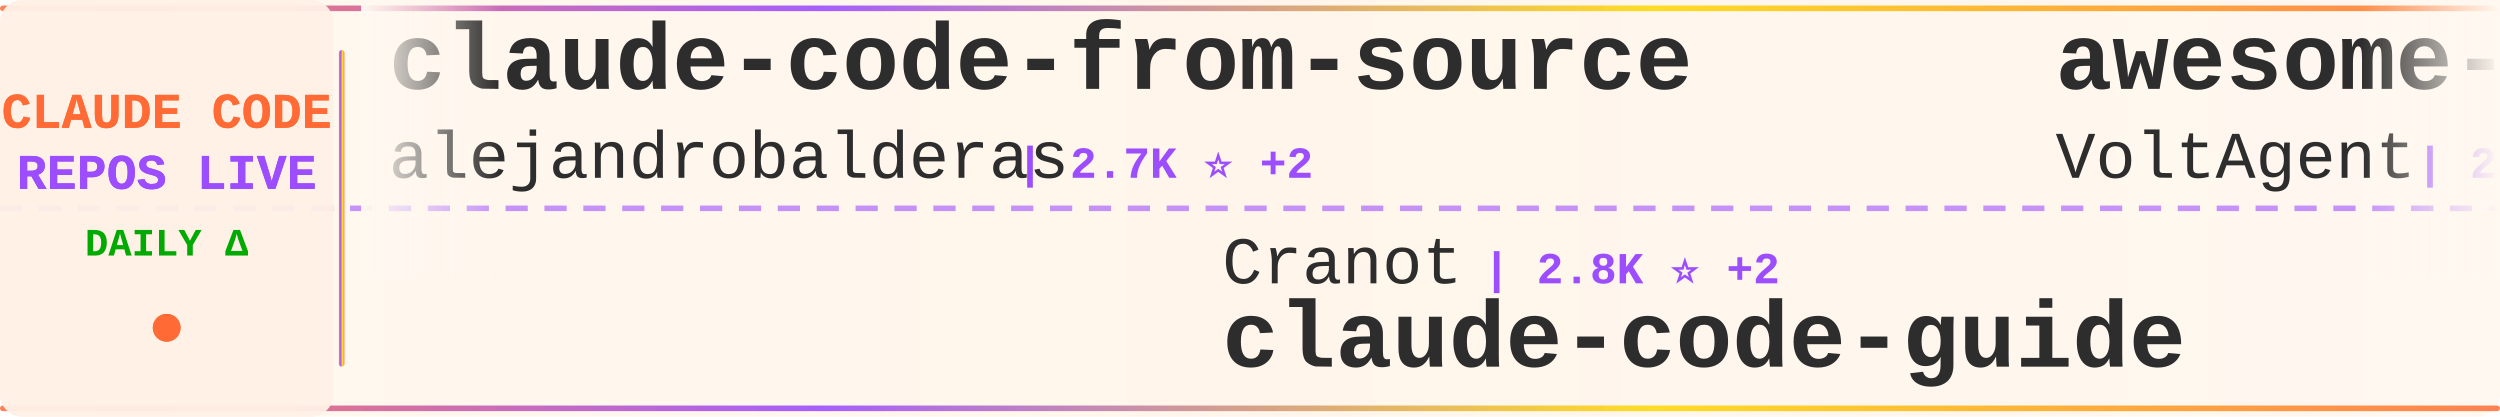
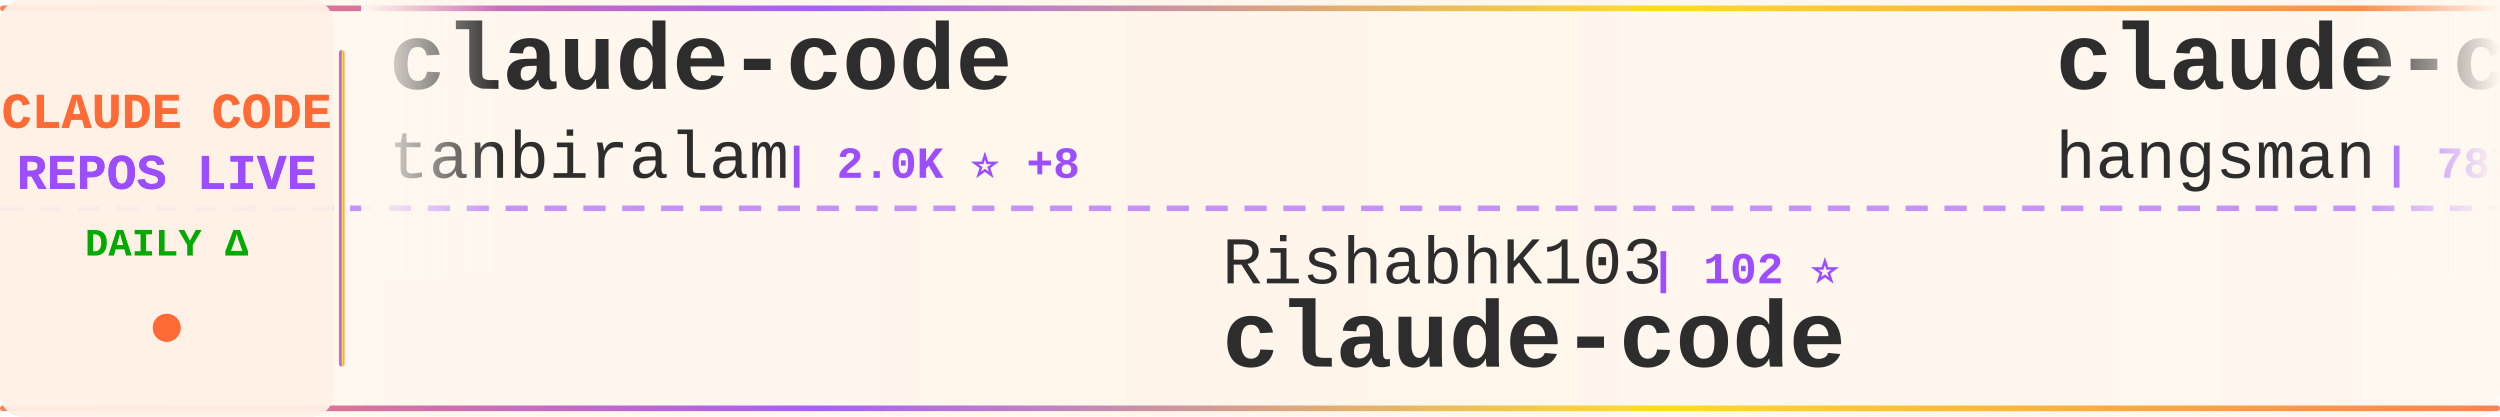
<svg xmlns="http://www.w3.org/2000/svg" width="900" height="150">
  <defs>
    <linearGradient id="tickerBg" x1="0%" y1="0%" x2="100%" y2="0%">
      <stop offset="0%" style="stop-color:#fff8f0;stop-opacity:0.98" />
      <stop offset="50%" style="stop-color:#fff5eb;stop-opacity:1" />
      <stop offset="100%" style="stop-color:#fff8f0;stop-opacity:0.98" />
    </linearGradient>
    <linearGradient id="borderGrad" x1="0%" y1="0%" x2="100%" y2="0%">
      <stop offset="0%" style="stop-color:#FF6B35;stop-opacity:0.85">
        <animate attributeName="stop-opacity" values="0.85;1;0.85" dur="2s" repeatCount="indefinite" />
      </stop>
      <stop offset="33%" style="stop-color:#9C4EFF;stop-opacity:0.9">
        <animate attributeName="stop-opacity" values="0.9;1;0.9" dur="2.2s" repeatCount="indefinite" />
      </stop>
      <stop offset="66%" style="stop-color:#FFD700;stop-opacity:0.85">
        <animate attributeName="stop-opacity" values="0.85;1;0.85" dur="1.8s" repeatCount="indefinite" />
      </stop>
      <stop offset="100%" style="stop-color:#FF6B35;stop-opacity:0.85">
        <animate attributeName="stop-opacity" values="0.85;1;0.85" dur="2s" repeatCount="indefinite" />
      </stop>
    </linearGradient>
    <filter id="textGlow">
      <feGaussianBlur stdDeviation="0.15" result="coloredBlur" />
      <feMerge>
        <feMergeNode in="coloredBlur" />
        <feMergeNode in="SourceGraphic" />
      </feMerge>
    </filter>
    <filter id="metricGlow">
      <feGaussianBlur stdDeviation="0.2" result="coloredBlur" />
      <feMerge>
        <feMergeNode in="coloredBlur" />
        <feMergeNode in="SourceGraphic" />
      </feMerge>
    </filter>
    <linearGradient id="leftFade" x1="0%" y1="0%" x2="100%" y2="0%">
      <stop offset="0%" style="stop-color:#fff8f0;stop-opacity:1" />
      <stop offset="100%" style="stop-color:#fff8f0;stop-opacity:0" />
    </linearGradient>
    <linearGradient id="rightFade" x1="0%" y1="0%" x2="100%" y2="0%">
      <stop offset="0%" style="stop-color:#fff8f0;stop-opacity:0" />
      <stop offset="100%" style="stop-color:#fff8f0;stop-opacity:1" />
    </linearGradient>
  </defs>
  <rect width="900" height="150" fill="url(#tickerBg)" rx="8" />
  <rect x="0" y="2" width="900" height="2" fill="url(#borderGrad)" rx="1" />
  <rect x="0" y="146" width="900" height="2" fill="url(#borderGrad)" rx="1" />
  <line x1="0" y1="75" x2="900" y2="75" stroke="#9C4EFF" stroke-width="2" stroke-dasharray="8 6" opacity="0.6" />
  <rect x="0" y="0" width="120" height="150" fill="#fff0e6" opacity="0.95" rx="8" />
  <text x="60" y="46" font-family="'Courier New', monospace" font-size="18" font-weight="bold" fill="#FF6B35" text-anchor="middle" filter="url(#textGlow)">
    CLAUDE CODE
  </text>
  <text x="60" y="68" font-family="'Courier New', monospace" font-size="18" font-weight="bold" fill="#9C4EFF" text-anchor="middle" filter="url(#textGlow)">
    REPOS LIVE
  </text>
  <text x="60" y="92" font-family="'Courier New', monospace" font-size="14" font-weight="bold" fill="#00aa00" text-anchor="middle">
    DAILY Δ
  </text>
  <circle cx="60" cy="118" r="5" fill="#FF6B35" filter="url(#metricGlow)">
    <animate attributeName="r" values="4;6;4" dur="1.5s" repeatCount="indefinite" />
    <animate attributeName="opacity" values="0.6;1;0.6" dur="1.5s" repeatCount="indefinite" />
  </circle>
  <rect x="122" y="18" width="2" height="114" fill="url(#borderGrad)" rx="1" />
  <clipPath id="tickerClip">
    <rect x="130" y="0" width="770" height="150" />
  </clipPath>
  <g clip-path="url(#tickerClip)">
    <g id="tickerItems">
      <animateTransform attributeName="transform" attributeType="XML" type="translate" from="0 0" to="-3000 0" dur="54s" repeatCount="indefinite" />
      <g transform="translate(0, 0)">
-         <text x="140" y="32" font-family="'Courier New', monospace" font-size="34" font-weight="bold" fill="#2d2d2d">claude-code-from-source</text>
-         <text x="140" y="64" font-family="'Courier New', monospace" font-size="24" font-weight="normal" fill="#2d2d2d" opacity="1.0">alejandrobalderas</text>
-         <text x="366" y="64" font-family="'Courier New', monospace" font-size="16" font-weight="bold" fill="#9C4EFF"> | 2.7K ⭐ +2</text>
+         <text x="140" y="32" font-family="'Courier New', monospace" font-size="34" font-weight="bold" fill="#2d2d2d">claude-code</text>
+         <text x="140" y="64" font-family="'Courier New', monospace" font-size="24" font-weight="normal" fill="#2d2d2d" opacity="1.0">tanbiralam</text>
+         <text x="282" y="64" font-family="'Courier New', monospace" font-size="16" font-weight="bold" fill="#9C4EFF"> | 2.0K ⭐ +8</text>
      </g>
      <g transform="translate(300, 0)">
-         <text x="140" y="102" font-family="'Courier New', monospace" font-size="24" font-weight="normal" fill="#2d2d2d" opacity="1.0">Cranot</text>
-         <text x="234" y="102" font-family="'Courier New', monospace" font-size="16" font-weight="bold" fill="#9C4EFF"> | 2.8K ⭐ +2</text>
-         <text x="140" y="132" font-family="'Courier New', monospace" font-size="34" font-weight="bold" fill="#2d2d2d">claude-code-guide</text>
+         <text x="140" y="102" font-family="'Courier New', monospace" font-size="24" font-weight="normal" fill="#2d2d2d" opacity="1.0">RishabhK103</text>
+         <text x="294" y="102" font-family="'Courier New', monospace" font-size="16" font-weight="bold" fill="#9C4EFF"> | 102 ⭐</text>
+         <text x="140" y="132" font-family="'Courier New', monospace" font-size="34" font-weight="bold" fill="#2d2d2d">claude-code</text>
      </g>
      <g transform="translate(600, 0)">
-         <text x="140" y="32" font-family="'Courier New', monospace" font-size="34" font-weight="bold" fill="#2d2d2d">awesome-claude-code-suba...</text>
-         <text x="140" y="64" font-family="'Courier New', monospace" font-size="24" font-weight="normal" fill="#2d2d2d" opacity="1.0">VoltAgent</text>
-         <text x="270" y="64" font-family="'Courier New', monospace" font-size="16" font-weight="bold" fill="#9C4EFF"> | 23.5K ⭐ +35</text>
+         <text x="140" y="32" font-family="'Courier New', monospace" font-size="34" font-weight="bold" fill="#2d2d2d">claude-code-source</text>
+         <text x="140" y="64" font-family="'Courier New', monospace" font-size="24" font-weight="normal" fill="#2d2d2d" opacity="1.0">hangsman</text>
+         <text x="258" y="64" font-family="'Courier New', monospace" font-size="16" font-weight="bold" fill="#9C4EFF"> | 787 ⭐</text>
      </g>
      <g transform="translate(900, 0)">
-         <text x="140" y="102" font-family="'Courier New', monospace" font-size="24" font-weight="normal" fill="#2d2d2d" opacity="1.0">lorryjovens-hub</text>
-         <text x="342" y="102" font-family="'Courier New', monospace" font-size="16" font-weight="bold" fill="#9C4EFF"> | 1.7K ⭐</text>
-         <text x="140" y="132" font-family="'Courier New', monospace" font-size="34" font-weight="bold" fill="#2d2d2d">claude-code-rust</text>
+         <text x="140" y="102" font-family="'Courier New', monospace" font-size="24" font-weight="normal" fill="#2d2d2d" opacity="1.0">ykdojo</text>
+         <text x="234" y="102" font-family="'Courier New', monospace" font-size="16" font-weight="bold" fill="#9C4EFF"> | 9.3K ⭐ +22</text>
+         <text x="140" y="132" font-family="'Courier New', monospace" font-size="34" font-weight="bold" fill="#2d2d2d">claude-code-tips</text>
      </g>
      <g transform="translate(1200, 0)">
-         <text x="140" y="32" font-family="'Courier New', monospace" font-size="34" font-weight="bold" fill="#2d2d2d">awesome-claude-code</text>
-         <text x="140" y="64" font-family="'Courier New', monospace" font-size="24" font-weight="normal" fill="#2d2d2d" opacity="1.0">jqueryscript</text>
-         <text x="306" y="64" font-family="'Courier New', monospace" font-size="16" font-weight="bold" fill="#9C4EFF"> | 467 ⭐</text>
+         <text x="140" y="32" font-family="'Courier New', monospace" font-size="34" font-weight="bold" fill="#2d2d2d">claude-code</text>
+         <text x="140" y="64" font-family="'Courier New', monospace" font-size="24" font-weight="normal" fill="#2d2d2d" opacity="1.0">jarmuine</text>
+         <text x="258" y="64" font-family="'Courier New', monospace" font-size="16" font-weight="bold" fill="#9C4EFF"> | 2.2K ⭐</text>
      </g>
      <g transform="translate(1500, 0)">
-         <text x="140" y="102" font-family="'Courier New', monospace" font-size="24" font-weight="normal" fill="#2d2d2d" opacity="1.0">Pimzino</text>
-         <text x="246" y="102" font-family="'Courier New', monospace" font-size="16" font-weight="bold" fill="#9C4EFF"> | 3.8K ⭐ +3</text>
-         <text x="140" y="132" font-family="'Courier New', monospace" font-size="34" font-weight="bold" fill="#2d2d2d">claude-code-spec-workflo...</text>
+         <text x="140" y="102" font-family="'Courier New', monospace" font-size="24" font-weight="normal" fill="#2d2d2d" opacity="1.0">RichardAtCT</text>
+         <text x="294" y="102" font-family="'Courier New', monospace" font-size="16" font-weight="bold" fill="#9C4EFF"> | 2.7K ⭐ +2</text>
+         <text x="140" y="132" font-family="'Courier New', monospace" font-size="34" font-weight="bold" fill="#2d2d2d">claude-code-telegram</text>
      </g>
      <g transform="translate(1800, 0)">
-         <text x="140" y="32" font-family="'Courier New', monospace" font-size="34" font-weight="bold" fill="#2d2d2d">claude-code</text>
-         <text x="140" y="64" font-family="'Courier New', monospace" font-size="24" font-weight="normal" fill="#2d2d2d" opacity="1.0">mehmoodosman</text>
-         <text x="306" y="64" font-family="'Courier New', monospace" font-size="16" font-weight="bold" fill="#9C4EFF"> | 171 ⭐ +1</text>
+         <text x="140" y="32" font-family="'Courier New', monospace" font-size="34" font-weight="bold" fill="#2d2d2d">Claude-Code-Usage-Monito...</text>
+         <text x="140" y="64" font-family="'Courier New', monospace" font-size="24" font-weight="normal" fill="#2d2d2d" opacity="1.0">Maciek-roboblog</text>
+         <text x="342" y="64" font-family="'Courier New', monospace" font-size="16" font-weight="bold" fill="#9C4EFF"> | 8.5K ⭐ +10</text>
      </g>
      <g transform="translate(2100, 0)">
-         <text x="140" y="102" font-family="'Courier New', monospace" font-size="24" font-weight="normal" fill="#2d2d2d" opacity="1.0">anthropics</text>
-         <text x="282" y="102" font-family="'Courier New', monospace" font-size="16" font-weight="bold" fill="#9C4EFF"> | 5.6K ⭐ +14</text>
-         <text x="140" y="132" font-family="'Courier New', monospace" font-size="34" font-weight="bold" fill="#2d2d2d">claude-code-security-rev...</text>
+         <text x="140" y="102" font-family="'Courier New', monospace" font-size="24" font-weight="normal" fill="#2d2d2d" opacity="1.0">Tinkeringg-Lab</text>
+         <text x="330" y="102" font-family="'Courier New', monospace" font-size="16" font-weight="bold" fill="#9C4EFF"> | 211 ⭐</text>
+         <text x="140" y="132" font-family="'Courier New', monospace" font-size="34" font-weight="bold" fill="#2d2d2d">claude-code</text>
      </g>
      <g transform="translate(2400, 0)">
-         <text x="140" y="32" font-family="'Courier New', monospace" font-size="34" font-weight="bold" fill="#2d2d2d">claude-code-book</text>
-         <text x="140" y="64" font-family="'Courier New', monospace" font-size="24" font-weight="normal" fill="#2d2d2d" opacity="1.0">lintsinghua</text>
-         <text x="294" y="64" font-family="'Courier New', monospace" font-size="16" font-weight="bold" fill="#9C4EFF"> | 4.0K ⭐ +5</text>
+         <text x="140" y="32" font-family="'Courier New', monospace" font-size="34" font-weight="bold" fill="#2d2d2d">claude-code-pm-course</text>
+         <text x="140" y="64" font-family="'Courier New', monospace" font-size="24" font-weight="normal" fill="#2d2d2d" opacity="1.0">carlvellotti</text>
+         <text x="306" y="64" font-family="'Courier New', monospace" font-size="16" font-weight="bold" fill="#9C4EFF"> | 2.1K ⭐</text>
      </g>
      <g transform="translate(2700, 0)">
-         <text x="140" y="102" font-family="'Courier New', monospace" font-size="24" font-weight="normal" fill="#2d2d2d" opacity="1.0">oboard</text>
-         <text x="234" y="102" font-family="'Courier New', monospace" font-size="16" font-weight="bold" fill="#9C4EFF"> | 3.3K ⭐ +2</text>
-         <text x="140" y="132" font-family="'Courier New', monospace" font-size="34" font-weight="bold" fill="#2d2d2d">claude-code-rev</text>
+         <text x="140" y="102" font-family="'Courier New', monospace" font-size="24" font-weight="normal" fill="#2d2d2d" opacity="1.0">jqueryscript</text>
+         <text x="306" y="102" font-family="'Courier New', monospace" font-size="16" font-weight="bold" fill="#9C4EFF"> | 467 ⭐</text>
+         <text x="140" y="132" font-family="'Courier New', monospace" font-size="34" font-weight="bold" fill="#2d2d2d">awesome-claude-code</text>
      </g>
      <g transform="translate(3000, 0)">
-         <text x="140" y="32" font-family="'Courier New', monospace" font-size="34" font-weight="bold" fill="#2d2d2d">claude-code-from-source</text>
-         <text x="140" y="64" font-family="'Courier New', monospace" font-size="24" font-weight="normal" fill="#2d2d2d" opacity="1.0">alejandrobalderas</text>
-         <text x="366" y="64" font-family="'Courier New', monospace" font-size="16" font-weight="bold" fill="#9C4EFF"> | 2.7K ⭐ +2</text>
+         <text x="140" y="32" font-family="'Courier New', monospace" font-size="34" font-weight="bold" fill="#2d2d2d">claude-code</text>
+         <text x="140" y="64" font-family="'Courier New', monospace" font-size="24" font-weight="normal" fill="#2d2d2d" opacity="1.0">tanbiralam</text>
+         <text x="282" y="64" font-family="'Courier New', monospace" font-size="16" font-weight="bold" fill="#9C4EFF"> | 2.0K ⭐ +8</text>
      </g>
      <g transform="translate(3300, 0)">
-         <text x="140" y="102" font-family="'Courier New', monospace" font-size="24" font-weight="normal" fill="#2d2d2d" opacity="1.0">Cranot</text>
-         <text x="234" y="102" font-family="'Courier New', monospace" font-size="16" font-weight="bold" fill="#9C4EFF"> | 2.8K ⭐ +2</text>
-         <text x="140" y="132" font-family="'Courier New', monospace" font-size="34" font-weight="bold" fill="#2d2d2d">claude-code-guide</text>
+         <text x="140" y="102" font-family="'Courier New', monospace" font-size="24" font-weight="normal" fill="#2d2d2d" opacity="1.0">RishabhK103</text>
+         <text x="294" y="102" font-family="'Courier New', monospace" font-size="16" font-weight="bold" fill="#9C4EFF"> | 102 ⭐</text>
+         <text x="140" y="132" font-family="'Courier New', monospace" font-size="34" font-weight="bold" fill="#2d2d2d">claude-code</text>
      </g>
      <g transform="translate(3600, 0)">
-         <text x="140" y="32" font-family="'Courier New', monospace" font-size="34" font-weight="bold" fill="#2d2d2d">awesome-claude-code-suba...</text>
-         <text x="140" y="64" font-family="'Courier New', monospace" font-size="24" font-weight="normal" fill="#2d2d2d" opacity="1.0">VoltAgent</text>
-         <text x="270" y="64" font-family="'Courier New', monospace" font-size="16" font-weight="bold" fill="#9C4EFF"> | 23.5K ⭐ +35</text>
+         <text x="140" y="32" font-family="'Courier New', monospace" font-size="34" font-weight="bold" fill="#2d2d2d">claude-code-source</text>
+         <text x="140" y="64" font-family="'Courier New', monospace" font-size="24" font-weight="normal" fill="#2d2d2d" opacity="1.0">hangsman</text>
+         <text x="258" y="64" font-family="'Courier New', monospace" font-size="16" font-weight="bold" fill="#9C4EFF"> | 787 ⭐</text>
      </g>
      <g transform="translate(3900, 0)">
-         <text x="140" y="102" font-family="'Courier New', monospace" font-size="24" font-weight="normal" fill="#2d2d2d" opacity="1.0">lorryjovens-hub</text>
-         <text x="342" y="102" font-family="'Courier New', monospace" font-size="16" font-weight="bold" fill="#9C4EFF"> | 1.7K ⭐</text>
-         <text x="140" y="132" font-family="'Courier New', monospace" font-size="34" font-weight="bold" fill="#2d2d2d">claude-code-rust</text>
+         <text x="140" y="102" font-family="'Courier New', monospace" font-size="24" font-weight="normal" fill="#2d2d2d" opacity="1.0">ykdojo</text>
+         <text x="234" y="102" font-family="'Courier New', monospace" font-size="16" font-weight="bold" fill="#9C4EFF"> | 9.3K ⭐ +22</text>
+         <text x="140" y="132" font-family="'Courier New', monospace" font-size="34" font-weight="bold" fill="#2d2d2d">claude-code-tips</text>
      </g>
    </g>
  </g>
  <rect x="130" y="0" width="50" height="100" fill="url(#leftFade)" />
  <rect x="850" y="0" width="50" height="100" fill="url(#rightFade)" />
</svg>
